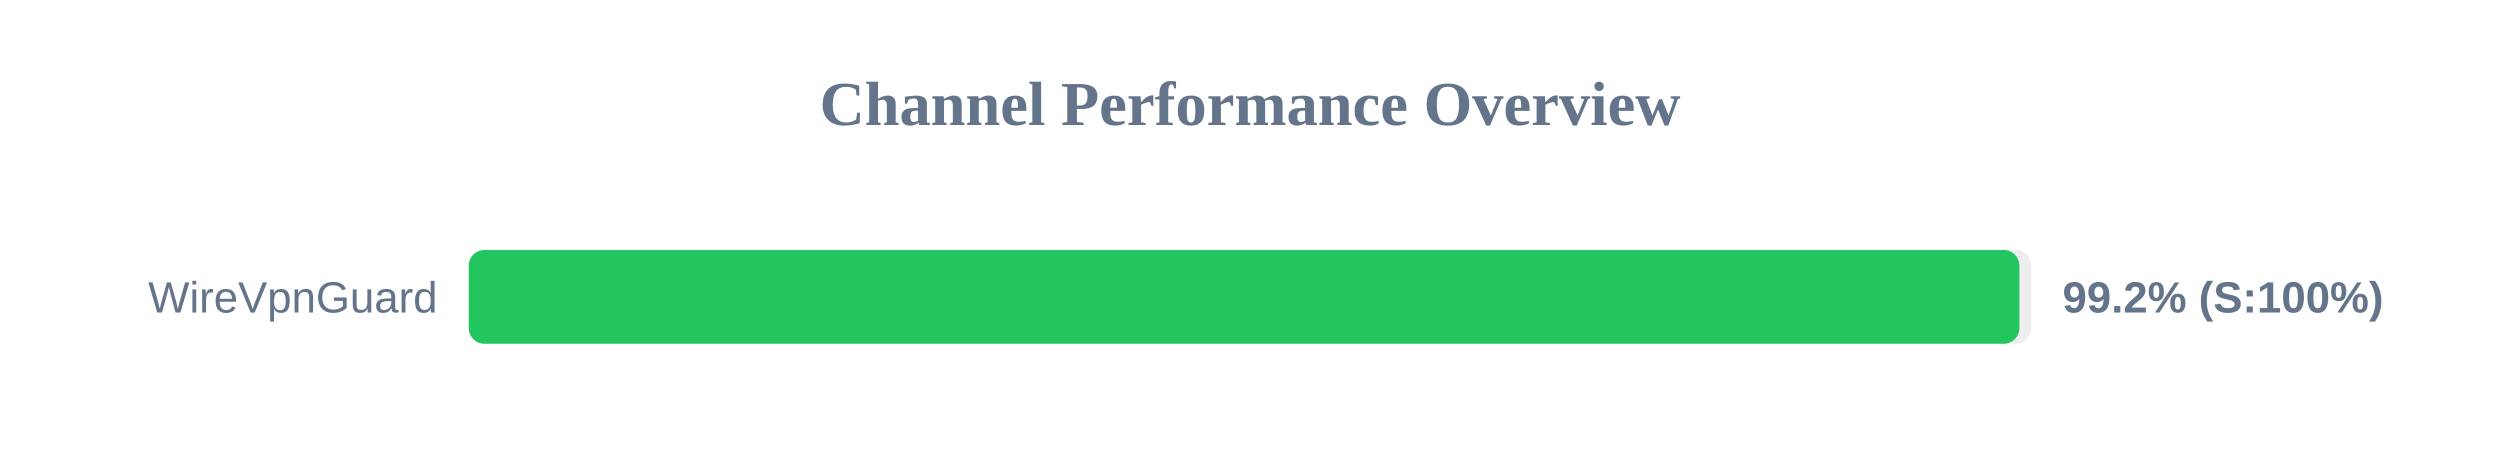
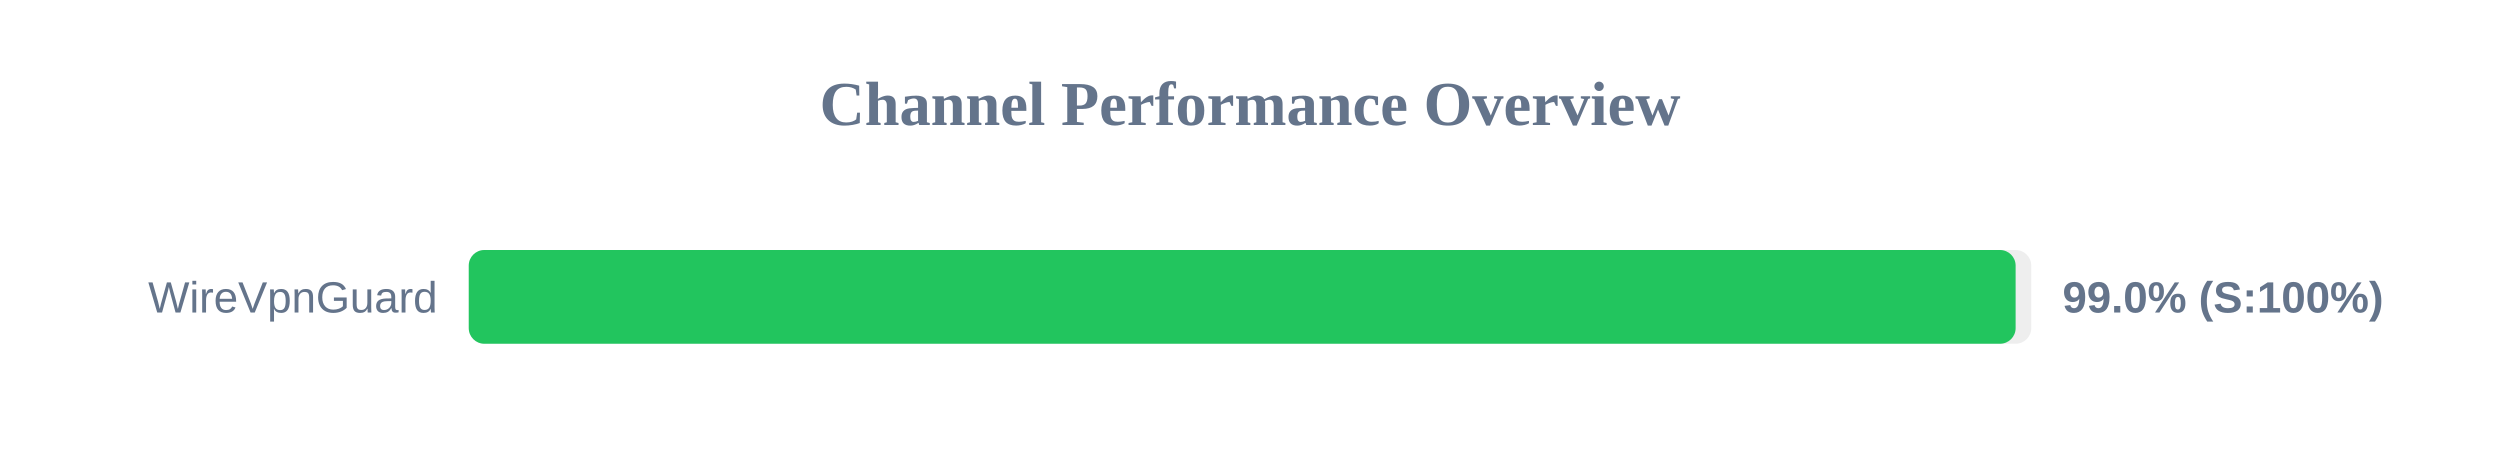
<svg xmlns="http://www.w3.org/2000/svg" width="800" height="150" version="1.1">
  <style>
        .row { font: 14px Arial; fill: #64748b; }
        .score { font: bold 14px Arial; fill: #64748b; }
    </style>
  <text x="400" y="40" text-anchor="middle" font-size="20px" font-weight="bold" fill="#64748b">Channel Performance Overview</text>
  <rect x="150" y="80" width="500" height="30" fill="#eee" rx="5" />
-   <rect x="150" y="80" width="496.2" height="30" fill="#22c55e" rx="5" />
+   <rect x="150" y="80" width="495.0" height="30" fill="#22c55e" rx="5" />
  <text x="140" y="100" text-anchor="end" class="row">WireVpnGuard</text>
-   <text x="660" y="100" text-anchor="start" class="score">99.2% (S:100%)</text>
+   <text x="660" y="100" text-anchor="start" class="score">99.0% (S:100%)</text>
</svg>
